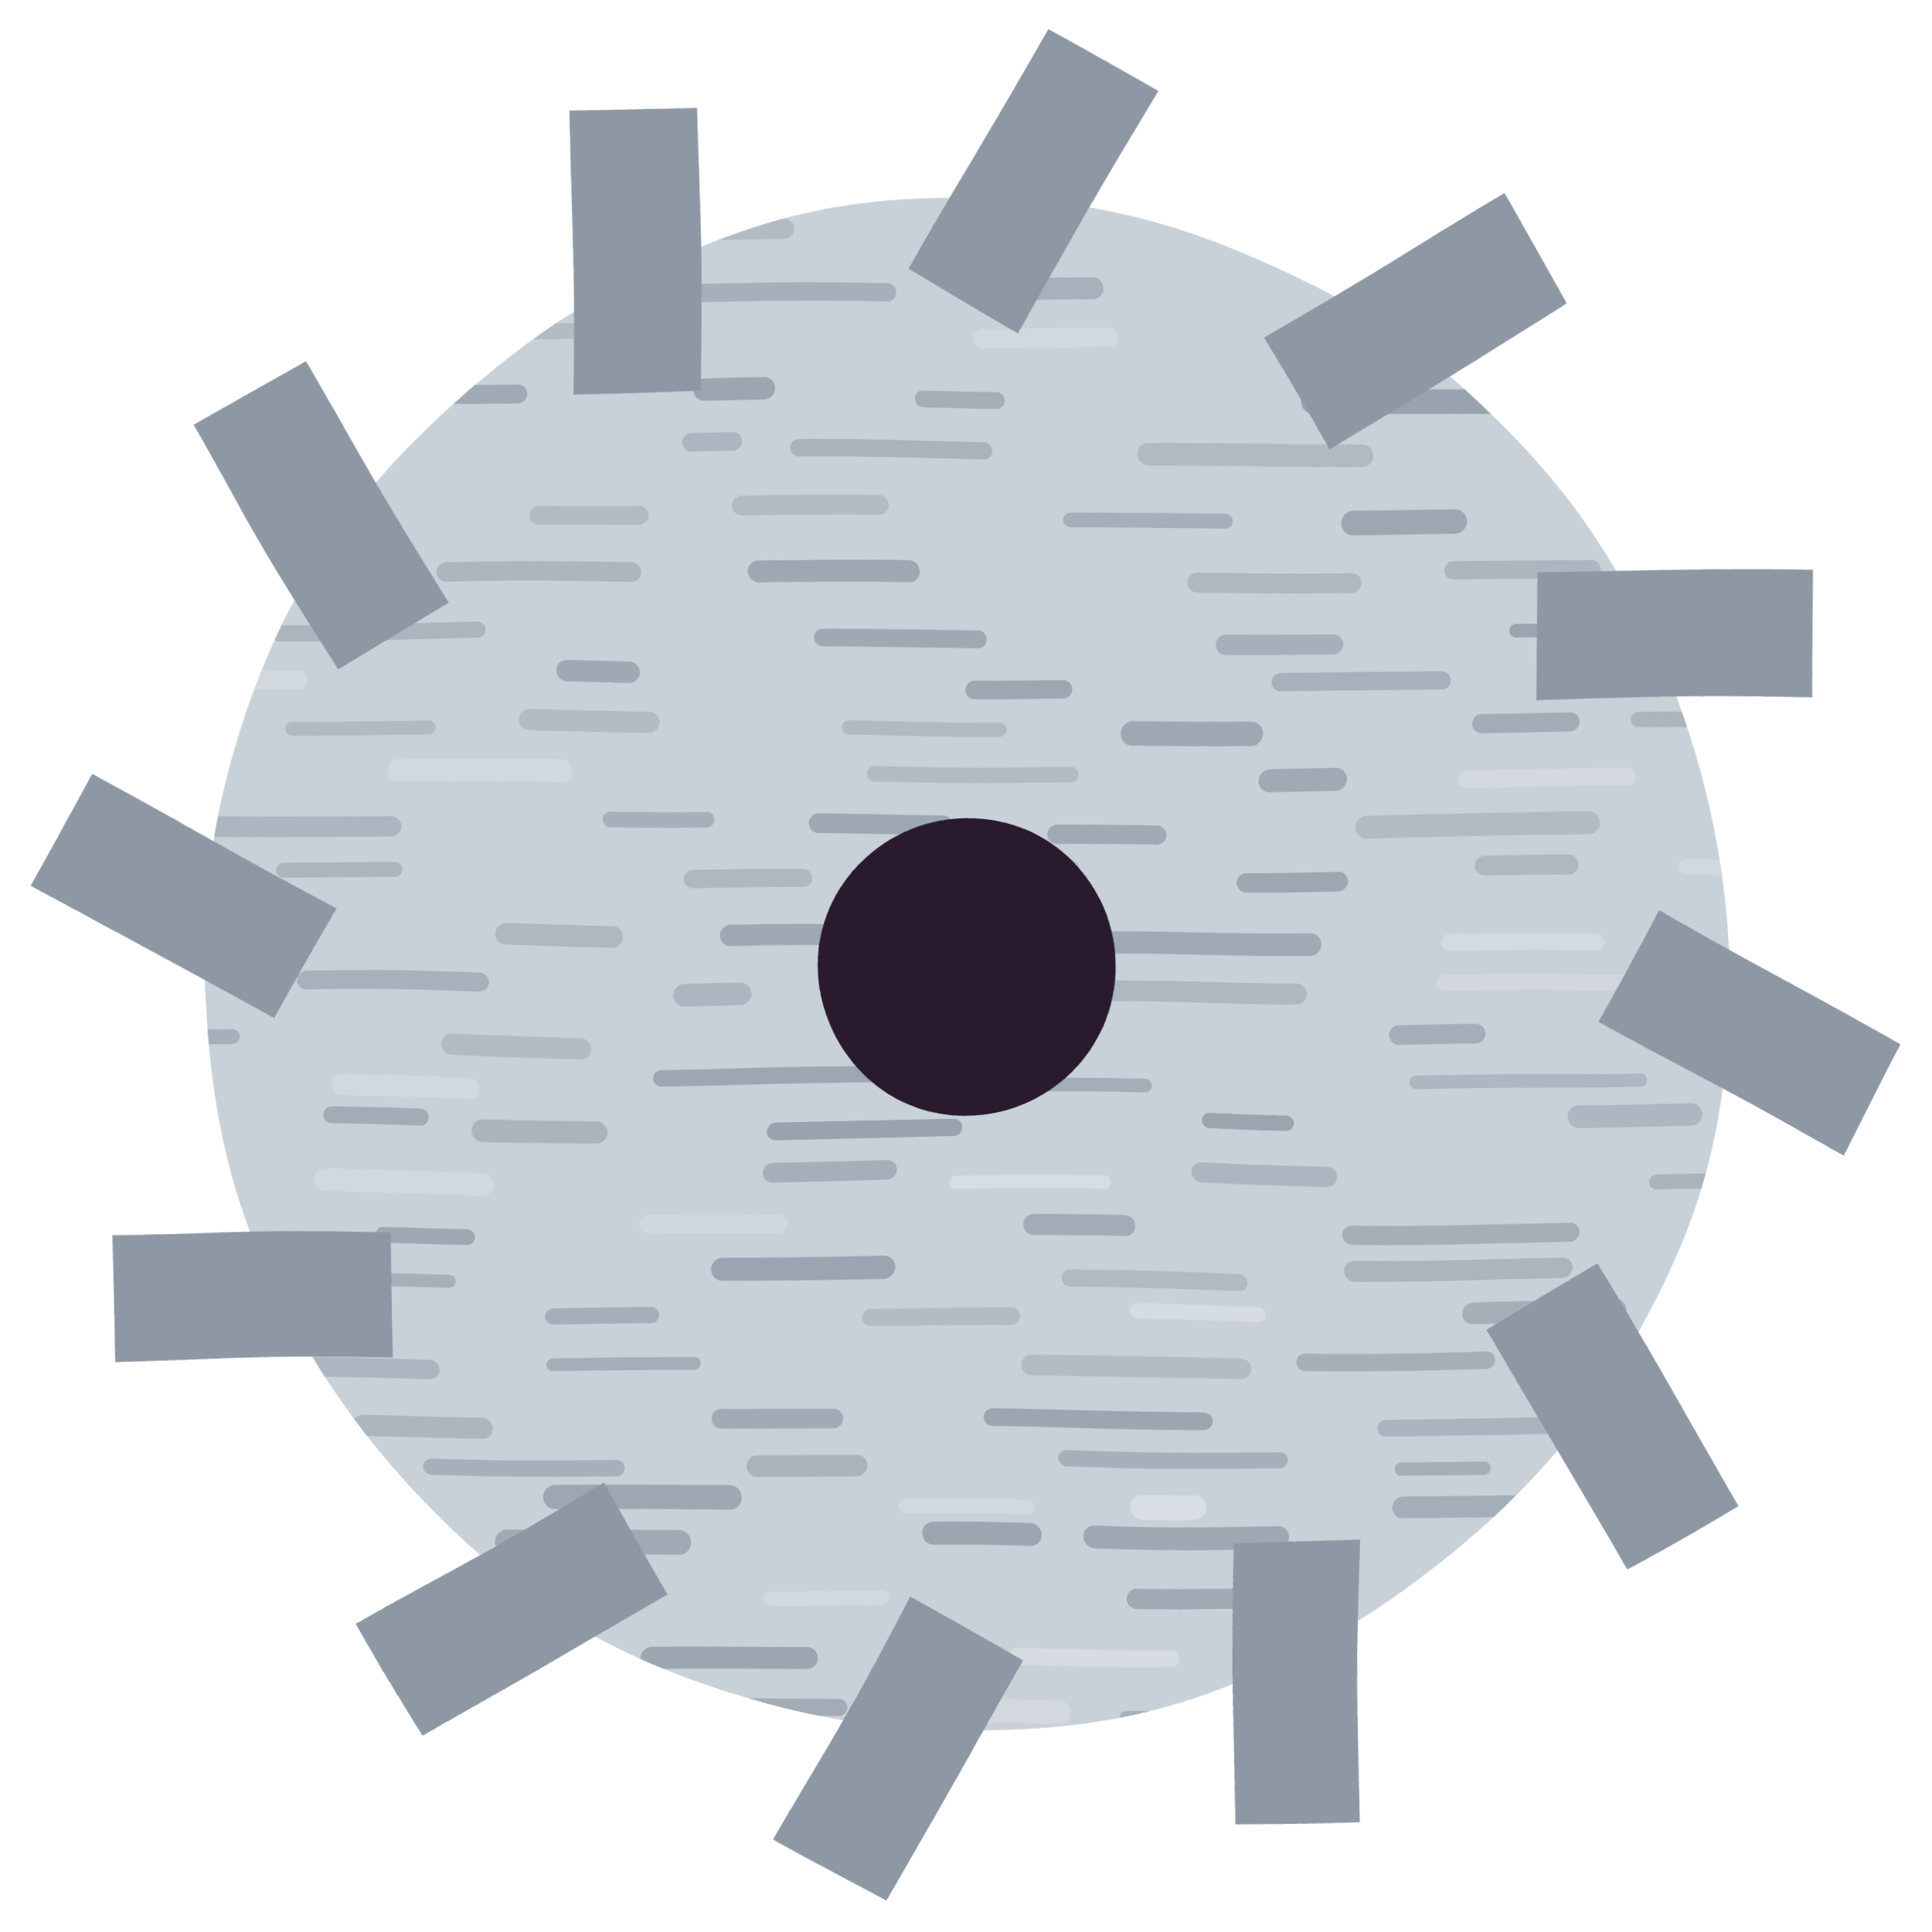
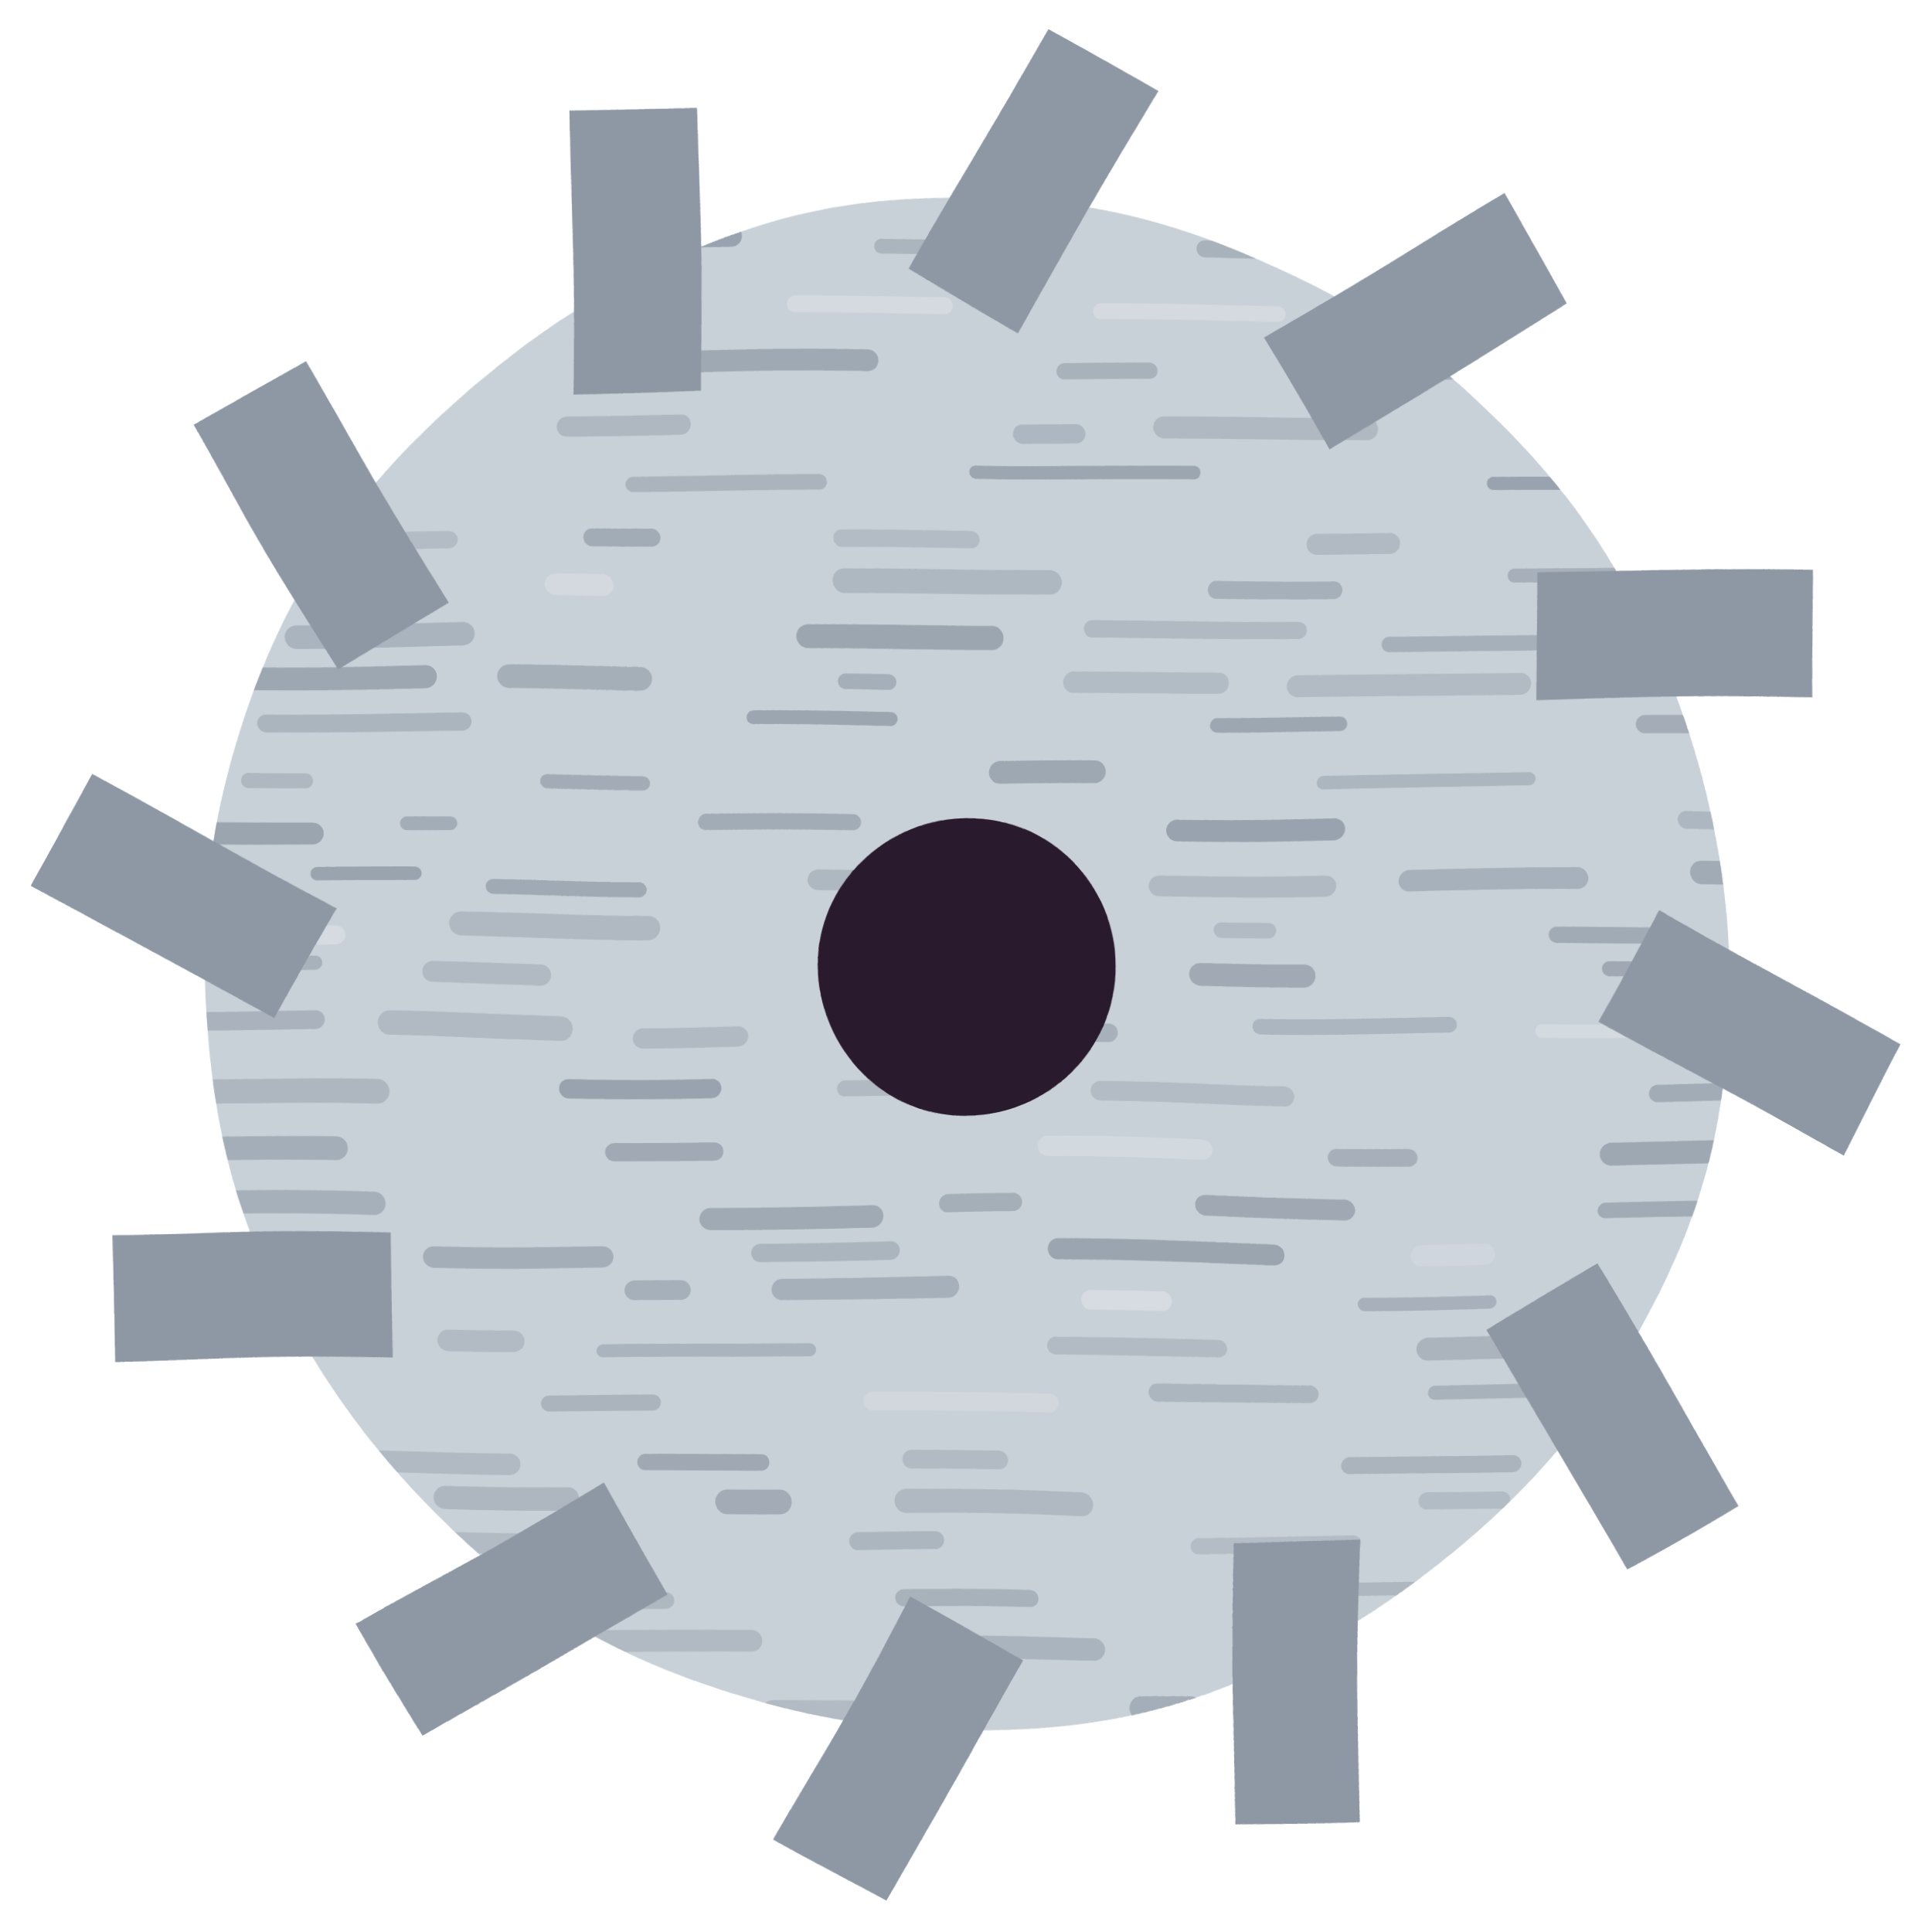
<svg xmlns="http://www.w3.org/2000/svg" width="76" height="76" viewBox="0 0 76 76">
  <defs>
    <filter id="rough" x="-10%" y="-10%" width="120%" height="120%">
      <feTurbulence type="fractalNoise" baseFrequency="0.05" numOctaves="2" seed="74" />
      <feDisplacementMap in="SourceGraphic" scale="0.8" xChannelSelector="R" yChannelSelector="G" />
    </filter>
  </defs>
  <g filter="url(#rough)">
-     <clipPath id="f1s32">
+     <clipPath id="f1s33">
      <path d="M8,38 A30,30 0 1 0 68,38 A30,30 0 1 0 8,38 Z" />
    </clipPath>
    <path d="M8,38 A30,30 0 1 0 68,38 A30,30 0 1 0 8,38 Z" fill="#c9d1d8" />
-     <g clip-path="url(#f1s32)" stroke-linecap="round">
-       <path d="M18.91,6.94 h5.29" stroke="#8d98a4" stroke-width="0.56" stroke-opacity="0.36" />
-       <path d="M26.61,6.81 h2.59" stroke="#dce1e6" stroke-width="0.87" stroke-opacity="0.48" />
-       <path d="M34.14,7.28 h3.21" stroke="#8d98a4" stroke-width="0.56" stroke-opacity="0.51" />
-       <path d="M42.40,7.29 h1.69" stroke="#8d98a4" stroke-width="0.91" stroke-opacity="0.72" />
-       <path d="M58.19,6.99 h3.71" stroke="#dce1e6" stroke-width="0.85" stroke-opacity="0.49" />
-       <path d="M75.70,7.23 h3.77" stroke="#8d98a4" stroke-width="0.56" stroke-opacity="0.75" />
-       <path d="M2.07,9.82 h2.27" stroke="#8d98a4" stroke-width="0.63" stroke-opacity="0.50" />
-       <path d="M16.17,9.56 h5.50" stroke="#8d98a4" stroke-width="0.54" stroke-opacity="0.71" />
-       <path d="M24.07,9.28 h6.73" stroke="#8d98a4" stroke-width="0.77" stroke-opacity="0.39" />
-       <path d="M37.36,9.44 h4.27" stroke="#8d98a4" stroke-width="0.93" stroke-opacity="0.59" />
-       <path d="M54.54,9.55 h3.28" stroke="#8d98a4" stroke-width="0.69" stroke-opacity="0.39" />
-       <path d="M71.90,9.45 h4.67" stroke="#8d98a4" stroke-width="0.70" stroke-opacity="0.49" />
-       <path d="M5.51,11.49 h1.99" stroke="#8d98a4" stroke-width="0.93" stroke-opacity="0.61" />
-       <path d="M10.17,11.23 h1.89" stroke="#dce1e6" stroke-width="0.61" stroke-opacity="0.45" />
-       <path d="M20.00,11.36 h3.00" stroke="#8d98a4" stroke-width="0.65" stroke-opacity="0.60" />
-       <path d="M26.81,11.70 h8.17" stroke="#8d98a4" stroke-width="0.71" stroke-opacity="0.57" />
-       <path d="M38.46,11.54 h4.63" stroke="#8d98a4" stroke-width="0.84" stroke-opacity="0.55" />
-       <path d="M53.09,11.28 h5.67" stroke="#8d98a4" stroke-width="0.78" stroke-opacity="0.55" />
-       <path d="M63.18,11.63 h1.86" stroke="#8d98a4" stroke-width="0.70" stroke-opacity="0.76" />
-       <path d="M78.59,11.57 h3.17" stroke="#8d98a4" stroke-width="0.66" stroke-opacity="0.51" />
-       <path d="M-1.20,13.05 h8.64" stroke="#dce1e6" stroke-width="0.63" stroke-opacity="0.59" />
-       <path d="M20.78,13.07 h5.76" stroke="#8d98a4" stroke-width="0.60" stroke-opacity="0.39" />
-       <path d="M38.80,13.41 h4.92" stroke="#dce1e6" stroke-width="0.76" stroke-opacity="0.39" />
-       <path d="M52.42,13.03 h1.90" stroke="#8d98a4" stroke-width="0.70" stroke-opacity="0.48" />
-       <path d="M61.33,13.30 h6.69" stroke="#8d98a4" stroke-width="0.82" stroke-opacity="0.67" />
-       <path d="M78.32,13.41 h4.55" stroke="#8d98a4" stroke-width="0.77" stroke-opacity="0.46" />
-       <path d="M6.93,15.98 h3.91" stroke="#dce1e6" stroke-width="0.58" stroke-opacity="0.69" />
-       <path d="M16.44,15.47 h3.87" stroke="#8d98a4" stroke-width="0.74" stroke-opacity="0.69" />
-       <path d="M27.64,15.44 h2.35" stroke="#8d98a4" stroke-width="0.87" stroke-opacity="0.74" />
-       <path d="M36.40,15.79 h2.94" stroke="#8d98a4" stroke-width="0.65" stroke-opacity="0.62" />
-       <path d="M51.61,15.81 h7.50" stroke="#8d98a4" stroke-width="0.95" stroke-opacity="0.79" />
-       <path d="M66.03,15.63 h6.19" stroke="#8d98a4" stroke-width="0.87" stroke-opacity="0.53" />
-       <path d="M11.05,17.85 h1.85" stroke="#dce1e6" stroke-width="0.82" stroke-opacity="0.74" />
-       <path d="M27.15,17.47 h1.60" stroke="#8d98a4" stroke-width="0.72" stroke-opacity="0.48" />
-       <path d="M31.33,17.75 h7.45" stroke="#8d98a4" stroke-width="0.67" stroke-opacity="0.52" />
-       <path d="M45.15,17.90 h8.43" stroke="#8d98a4" stroke-width="0.87" stroke-opacity="0.41" />
-       <path d="M63.56,17.64 h3.60" stroke="#8d98a4" stroke-width="0.72" stroke-opacity="0.47" />
-       <path d="M78.13,17.57 h2.40" stroke="#8d98a4" stroke-width="0.66" stroke-opacity="0.49" />
-       <path d="M5.13,20.38 h6.35" stroke="#8d98a4" stroke-width="0.61" stroke-opacity="0.60" />
-       <path d="M21.20,20.28 h3.91" stroke="#8d98a4" stroke-width="0.74" stroke-opacity="0.38" />
-       <path d="M29.06,19.95 h5.43" stroke="#8d98a4" stroke-width="0.76" stroke-opacity="0.38" />
-       <path d="M42.07,20.45 h6.06" stroke="#8d98a4" stroke-width="0.57" stroke-opacity="0.59" />
-       <path d="M53.22,20.49 h4.00" stroke="#8d98a4" stroke-width="0.95" stroke-opacity="0.72" />
-       <path d="M69.61,19.96 h3.15" stroke="#8d98a4" stroke-width="0.85" stroke-opacity="0.74" />
-       <path d="M17.57,22.50 h7.18" stroke="#8d98a4" stroke-width="0.78" stroke-opacity="0.47" />
-       <path d="M29.63,22.49 h5.97" stroke="#8d98a4" stroke-width="0.84" stroke-opacity="0.73" />
-       <path d="M47.02,22.82 h6.15" stroke="#8d98a4" stroke-width="0.77" stroke-opacity="0.43" />
-       <path d="M57.16,22.39 h5.52" stroke="#8d98a4" stroke-width="0.71" stroke-opacity="0.47" />
-       <path d="M71.35,22.70 h6.41" stroke="#dce1e6" stroke-width="0.51" stroke-opacity="0.47" />
-       <path d="M11.11,24.83 h7.65" stroke="#8d98a4" stroke-width="0.64" stroke-opacity="0.49" />
-       <path d="M32.07,25.05 h6.23" stroke="#8d98a4" stroke-width="0.68" stroke-opacity="0.71" />
-       <path d="M48.22,25.21 h4.24" stroke="#8d98a4" stroke-width="0.79" stroke-opacity="0.58" />
-       <path d="M59.66,24.76 h2.68" stroke="#8d98a4" stroke-width="0.53" stroke-opacity="0.78" />
-       <path d="M70.47,25.32 h4.98" stroke="#8d98a4" stroke-width="0.65" stroke-opacity="0.73" />
-       <path d="M5.78,26.67 h5.98" stroke="#dce1e6" stroke-width="0.77" stroke-opacity="0.47" />
-       <path d="M22.20,26.42 h2.37" stroke="#8d98a4" stroke-width="0.83" stroke-opacity="0.71" />
-       <path d="M38.15,26.98 h3.59" stroke="#8d98a4" stroke-width="0.71" stroke-opacity="0.72" />
-       <path d="M50.42,26.67 h6.31" stroke="#8d98a4" stroke-width="0.72" stroke-opacity="0.56" />
-       <path d="M66.15,26.86 h3.94" stroke="#8d98a4" stroke-width="0.76" stroke-opacity="0.54" />
-       <path d="M11.50,28.63 h5.35" stroke="#8d98a4" stroke-width="0.55" stroke-opacity="0.40" />
-       <path d="M20.74,28.35 h4.57" stroke="#8d98a4" stroke-width="0.82" stroke-opacity="0.36" />
-       <path d="M33.12,28.51 h6.09" stroke="#8d98a4" stroke-width="0.55" stroke-opacity="0.41" />
-       <path d="M44.59,28.67 h4.68" stroke="#8d98a4" stroke-width="0.95" stroke-opacity="0.73" />
-       <path d="M58.33,28.39 h3.54" stroke="#8d98a4" stroke-width="0.76" stroke-opacity="0.66" />
-       <path d="M64.58,28.35 h1.95" stroke="#8d98a4" stroke-width="0.60" stroke-opacity="0.49" />
-       <path d="M75.79,28.45 h8.52" stroke="#8d98a4" stroke-width="0.79" stroke-opacity="0.51" />
-       <path d="M-1.96,30.40 h3.38" stroke="#8d98a4" stroke-width="0.86" stroke-opacity="0.60" />
-       <path d="M15.67,30.30 h6.26" stroke="#dce1e6" stroke-width="0.89" stroke-opacity="0.50" />
-       <path d="M34.18,30.30 h7.97" stroke="#8d98a4" stroke-width="0.61" stroke-opacity="0.39" />
-       <path d="M50.03,30.51 h2.54" stroke="#8d98a4" stroke-width="0.90" stroke-opacity="0.69" />
-       <path d="M57.76,30.61 h6.35" stroke="#dce1e6" stroke-width="0.71" stroke-opacity="0.54" />
-       <path d="M73.18,30.82 h7.46" stroke="#8d98a4" stroke-width="0.81" stroke-opacity="0.52" />
-       <path d="M7.64,32.53 h7.70" stroke="#8d98a4" stroke-width="0.82" stroke-opacity="0.48" />
-       <path d="M23.83,32.15 h3.80" stroke="#8d98a4" stroke-width="0.61" stroke-opacity="0.58" />
-       <path d="M32.02,32.29 h4.95" stroke="#8d98a4" stroke-width="0.78" stroke-opacity="0.73" />
-       <path d="M41.59,32.67 h4.03" stroke="#8d98a4" stroke-width="0.77" stroke-opacity="0.68" />
-       <path d="M53.83,32.43 h8.71" stroke="#8d98a4" stroke-width="0.91" stroke-opacity="0.39" />
-       <path d="M71.32,32.46 h4.96" stroke="#8d98a4" stroke-width="0.66" stroke-opacity="0.39" />
-       <path d="M4.67,34.51 h3.96" stroke="#8d98a4" stroke-width="0.82" stroke-opacity="0.51" />
-       <path d="M11.15,34.26 h4.33" stroke="#8d98a4" stroke-width="0.60" stroke-opacity="0.49" />
-       <path d="M27.14,34.47 h4.30" stroke="#8d98a4" stroke-width="0.72" stroke-opacity="0.44" />
-       <path d="M35.24,34.08 h6.88" stroke="#8d98a4" stroke-width="0.79" stroke-opacity="0.40" />
-       <path d="M49.19,34.56 h3.58" stroke="#8d98a4" stroke-width="0.78" stroke-opacity="0.72" />
-       <path d="M58.45,34.07 h3.26" stroke="#8d98a4" stroke-width="0.79" stroke-opacity="0.44" />
-       <path d="M66.35,34.12 h4.83" stroke="#dce1e6" stroke-width="0.62" stroke-opacity="0.50" />
-       <path d="M4.58,37.29 h3.16" stroke="#8d98a4" stroke-width="0.94" stroke-opacity="0.61" />
-       <path d="M19.81,36.75 h4.19" stroke="#8d98a4" stroke-width="0.85" stroke-opacity="0.43" />
-       <path d="M28.64,36.72 h7.47" stroke="#8d98a4" stroke-width="0.84" stroke-opacity="0.70" />
-       <path d="M43.09,37.04 h8.64" stroke="#8d98a4" stroke-width="0.90" stroke-opacity="0.69" />
-       <path d="M57.14,37.07 h5.58" stroke="#dce1e6" stroke-width="0.66" stroke-opacity="0.59" />
-       <path d="M72.60,37.23 h6.11" stroke="#8d98a4" stroke-width="0.73" stroke-opacity="0.42" />
-       <path d="M0.13,38.89 h3.47" stroke="#dce1e6" stroke-width="0.56" stroke-opacity="0.64" />
-       <path d="M12.06,38.69 h6.75" stroke="#8d98a4" stroke-width="0.75" stroke-opacity="0.56" />
-       <path d="M26.87,39.03 h2.11" stroke="#8d98a4" stroke-width="0.89" stroke-opacity="0.48" />
-       <path d="M36.37,38.89 h1.83" stroke="#8d98a4" stroke-width="0.75" stroke-opacity="0.44" />
-       <path d="M42.48,38.99 h8.71" stroke="#8d98a4" stroke-width="0.83" stroke-opacity="0.43" />
-       <path d="M56.97,38.64 h7.78" stroke="#dce1e6" stroke-width="0.63" stroke-opacity="0.42" />
-       <path d="M72.99,38.79 h6.85" stroke="#8d98a4" stroke-width="0.62" stroke-opacity="0.73" />
-       <path d="M2.34,40.89 h6.76" stroke="#8d98a4" stroke-width="0.59" stroke-opacity="0.57" />
-       <path d="M17.80,41.14 h5.07" stroke="#8d98a4" stroke-width="0.82" stroke-opacity="0.38" />
-       <path d="M33.82,41.03 h8.43" stroke="#dce1e6" stroke-width="0.78" stroke-opacity="0.52" />
-       <path d="M55.19,40.64 h2.92" stroke="#8d98a4" stroke-width="0.76" stroke-opacity="0.62" />
-       <path d="M66.38,41.13 h5.83" stroke="#8d98a4" stroke-width="0.82" stroke-opacity="0.48" />
-       <path d="M1.99,42.26 h3.49" stroke="#8d98a4" stroke-width="0.87" stroke-opacity="0.50" />
-       <path d="M13.53,42.82 h4.97" stroke="#dce1e6" stroke-width="0.83" stroke-opacity="0.41" />
-       <path d="M25.99,42.27 h8.66" stroke="#8d98a4" stroke-width="0.65" stroke-opacity="0.72" />
-       <path d="M39.26,42.77 h5.88" stroke="#8d98a4" stroke-width="0.55" stroke-opacity="0.61" />
-       <path d="M55.80,42.48 h8.55" stroke="#8d98a4" stroke-width="0.52" stroke-opacity="0.45" />
-       <path d="M72.62,42.29 h6.34" stroke="#8d98a4" stroke-width="0.75" stroke-opacity="0.62" />
-       <path d="M-1.92,43.93 h1.70" stroke="#8d98a4" stroke-width="0.53" stroke-opacity="0.72" />
-       <path d="M13.12,43.99 h3.50" stroke="#8d98a4" stroke-width="0.65" stroke-opacity="0.65" />
-       <path d="M19.06,44.42 h4.39" stroke="#8d98a4" stroke-width="0.88" stroke-opacity="0.51" />
-       <path d="M30.41,44.46 h7.02" stroke="#8d98a4" stroke-width="0.70" stroke-opacity="0.79" />
-       <path d="M47.68,44.07 h3.01" stroke="#8d98a4" stroke-width="0.61" stroke-opacity="0.77" />
-       <path d="M61.97,43.88 h4.34" stroke="#8d98a4" stroke-width="0.89" stroke-opacity="0.45" />
-       <path d="M76.08,43.86 h8.78" stroke="#8d98a4" stroke-width="0.74" stroke-opacity="0.76" />
-       <path d="M-0.47,46.36 h4.93" stroke="#8d98a4" stroke-width="0.96" stroke-opacity="0.39" />
-       <path d="M12.88,46.51 h6.16" stroke="#dce1e6" stroke-width="0.89" stroke-opacity="0.47" />
-       <path d="M30.32,46.09 h4.48" stroke="#8d98a4" stroke-width="0.78" stroke-opacity="0.59" />
-       <path d="M37.55,46.67 h5.93" stroke="#dce1e6" stroke-width="0.54" stroke-opacity="0.73" />
-       <path d="M47.34,46.16 h4.90" stroke="#8d98a4" stroke-width="0.80" stroke-opacity="0.48" />
-       <path d="M64.93,46.53 h6.11" stroke="#8d98a4" stroke-width="0.60" stroke-opacity="0.51" />
-       <path d="M15.19,48.60 h3.24" stroke="#8d98a4" stroke-width="0.62" stroke-opacity="0.73" />
-       <path d="M25.44,48.13 h5.12" stroke="#dce1e6" stroke-width="0.76" stroke-opacity="0.40" />
-       <path d="M40.65,48.37 h3.64" stroke="#8d98a4" stroke-width="0.82" stroke-opacity="0.65" />
-       <path d="M53.17,48.45 h8.39" stroke="#8d98a4" stroke-width="0.76" stroke-opacity="0.60" />
-       <path d="M67.42,48.48 h3.21" stroke="#8d98a4" stroke-width="0.75" stroke-opacity="0.43" />
-       <path d="M12.32,50.37 h5.43" stroke="#8d98a4" stroke-width="0.52" stroke-opacity="0.57" />
-       <path d="M28.35,49.94 h6.39" stroke="#8d98a4" stroke-width="0.92" stroke-opacity="0.76" />
-       <path d="M42.12,50.44 h6.60" stroke="#8d98a4" stroke-width="0.66" stroke-opacity="0.41" />
-       <path d="M53.23,49.87 h8.05" stroke="#8d98a4" stroke-width="0.82" stroke-opacity="0.49" />
-       <path d="M70.60,50.02 h4.20" stroke="#8d98a4" stroke-width="0.65" stroke-opacity="0.44" />
-       <path d="M9.35,51.68 h2.45" stroke="#8d98a4" stroke-width="0.70" stroke-opacity="0.51" />
-       <path d="M21.75,51.77 h3.76" stroke="#8d98a4" stroke-width="0.65" stroke-opacity="0.59" />
-       <path d="M34.25,51.91 h5.59" stroke="#8d98a4" stroke-width="0.67" stroke-opacity="0.36" />
-       <path d="M44.74,51.65 h4.69" stroke="#dce1e6" stroke-width="0.58" stroke-opacity="0.69" />
-       <path d="M57.82,51.60 h5.55" stroke="#8d98a4" stroke-width="0.86" stroke-opacity="0.60" />
-       <path d="M73.65,51.77 h2.78" stroke="#8d98a4" stroke-width="0.54" stroke-opacity="0.74" />
-       <path d="M12.46,53.94 h4.49" stroke="#8d98a4" stroke-width="0.78" stroke-opacity="0.48" />
-       <path d="M21.72,53.71 h5.53" stroke="#8d98a4" stroke-width="0.51" stroke-opacity="0.62" />
-       <path d="M40.65,53.76 h8.05" stroke="#8d98a4" stroke-width="0.79" stroke-opacity="0.37" />
-       <path d="M51.21,53.47 h7.14" stroke="#8d98a4" stroke-width="0.69" stroke-opacity="0.60" />
-       <path d="M71.99,53.72 h7.82" stroke="#8d98a4" stroke-width="0.77" stroke-opacity="0.47" />
-       <path d="M14.35,56.24 h4.60" stroke="#8d98a4" stroke-width="0.83" stroke-opacity="0.47" />
-       <path d="M28.36,55.88 h4.50" stroke="#8d98a4" stroke-width="0.76" stroke-opacity="0.67" />
-       <path d="M39.14,55.79 h8.11" stroke="#8d98a4" stroke-width="0.68" stroke-opacity="0.74" />
-       <path d="M54.40,56.08 h6.67" stroke="#8d98a4" stroke-width="0.66" stroke-opacity="0.50" />
-       <path d="M68.52,55.93 h3.31" stroke="#8d98a4" stroke-width="0.78" stroke-opacity="0.62" />
-       <path d="M6.75,57.60 h5.22" stroke="#8d98a4" stroke-width="0.87" stroke-opacity="0.49" />
-       <path d="M17.00,57.80 h7.23" stroke="#8d98a4" stroke-width="0.63" stroke-opacity="0.58" />
-       <path d="M29.80,57.70 h4.01" stroke="#8d98a4" stroke-width="0.82" stroke-opacity="0.52" />
-       <path d="M41.97,57.31 h8.26" stroke="#8d98a4" stroke-width="0.63" stroke-opacity="0.57" />
-       <path d="M55.06,57.71 h3.27" stroke="#8d98a4" stroke-width="0.53" stroke-opacity="0.60" />
-       <path d="M72.51,57.75 h5.14" stroke="#8d98a4" stroke-width="0.78" stroke-opacity="0.59" />
-       <path d="M5.89,59.15 h7.96" stroke="#8d98a4" stroke-width="0.62" stroke-opacity="0.52" />
-       <path d="M21.80,58.90 h6.93" stroke="#8d98a4" stroke-width="0.93" stroke-opacity="0.72" />
-       <path d="M35.71,59.28 h4.69" stroke="#dce1e6" stroke-width="0.57" stroke-opacity="0.49" />
-       <path d="M44.87,59.12 h2.05" stroke="#dce1e6" stroke-width="0.96" stroke-opacity="0.78" />
-       <path d="M55.18,59.23 h7.24" stroke="#8d98a4" stroke-width="0.86" stroke-opacity="0.61" />
-       <path d="M72.42,58.83 h2.36" stroke="#8d98a4" stroke-width="0.87" stroke-opacity="0.54" />
-       <path d="M6.66,60.50 h5.04" stroke="#8d98a4" stroke-width="0.56" stroke-opacity="0.39" />
-       <path d="M19.97,60.64 h6.74" stroke="#8d98a4" stroke-width="0.95" stroke-opacity="0.69" />
-       <path d="M36.79,60.34 h3.71" stroke="#8d98a4" stroke-width="0.89" stroke-opacity="0.74" />
-       <path d="M43.00,60.33 h7.23" stroke="#8d98a4" stroke-width="0.89" stroke-opacity="0.73" />
-       <path d="M60.26,60.62 h8.07" stroke="#8d98a4" stroke-width="0.95" stroke-opacity="0.75" />
-       <path d="M70.91,60.56 h5.35" stroke="#8d98a4" stroke-width="0.82" stroke-opacity="0.45" />
-       <path d="M2.70,62.85 h6.50" stroke="#8d98a4" stroke-width="0.64" stroke-opacity="0.56" />
-       <path d="M13.15,62.98 h6.20" stroke="#8d98a4" stroke-width="0.53" stroke-opacity="0.67" />
-       <path d="M30.27,62.80 h4.43" stroke="#dce1e6" stroke-width="0.57" stroke-opacity="0.46" />
-       <path d="M44.66,62.71 h4.36" stroke="#8d98a4" stroke-width="0.80" stroke-opacity="0.68" />
-       <path d="M58.80,62.44 h8.28" stroke="#dce1e6" stroke-width="0.75" stroke-opacity="0.69" />
-       <path d="M77.77,62.90 h1.72" stroke="#8d98a4" stroke-width="0.74" stroke-opacity="0.57" />
-       <path d="M-0.68,65.17 h7.18" stroke="#8d98a4" stroke-width="0.61" stroke-opacity="0.40" />
-       <path d="M10.37,65.36 h3.42" stroke="#8d98a4" stroke-width="0.56" stroke-opacity="0.79" />
-       <path d="M25.71,65.13 h5.96" stroke="#8d98a4" stroke-width="0.87" stroke-opacity="0.74" />
-       <path d="M39.96,65.07 h6.08" stroke="#dce1e6" stroke-width="0.67" stroke-opacity="0.72" />
-       <path d="M54.47,65.24 h1.99" stroke="#8d98a4" stroke-width="0.90" stroke-opacity="0.57" />
-       <path d="M61.67,65.67 h3.54" stroke="#8d98a4" stroke-width="0.63" stroke-opacity="0.55" />
-       <path d="M73.19,65.25 h5.87" stroke="#8d98a4" stroke-width="0.62" stroke-opacity="0.62" />
-       <path d="M15.74,66.92 h8.69" stroke="#8d98a4" stroke-width="0.88" stroke-opacity="0.39" />
-       <path d="M28.34,67.09 h4.59" stroke="#8d98a4" stroke-width="0.68" stroke-opacity="0.66" />
-       <path d="M35.59,67.22 h5.97" stroke="#dce1e6" stroke-width="0.94" stroke-opacity="0.44" />
-       <path d="M44.27,67.46 h8.51" stroke="#8d98a4" stroke-width="0.66" stroke-opacity="0.58" />
-       <path d="M65.31,67.47 h6.31" stroke="#8d98a4" stroke-width="0.79" stroke-opacity="0.77" />
-       <path d="M14.38,69.60 h6.26" stroke="#8d98a4" stroke-width="0.60" stroke-opacity="0.51" />
-       <path d="M33.65,69.15 h2.73" stroke="#8d98a4" stroke-width="0.69" stroke-opacity="0.64" />
-       <path d="M48.02,69.43 h6.96" stroke="#8d98a4" stroke-width="0.56" stroke-opacity="0.51" />
-       <path d="M68.69,69.56 h8.24" stroke="#8d98a4" stroke-width="0.89" stroke-opacity="0.59" />
+     <g clip-path="url(#f1s33)" stroke-linecap="round">
+       <path d="M12.20,6.82 h6.36" stroke="#8d98a4" stroke-width="0.66" stroke-opacity="0.39" />
+       <path d="M29.01,6.96 h5.64" stroke="#8d98a4" stroke-width="0.92" stroke-opacity="0.35" />
+       <path d="M46.46,6.79 h5.30" stroke="#8d98a4" stroke-width="0.82" stroke-opacity="0.41" />
+       <path d="M59.14,7.24 h3.07" stroke="#8d98a4" stroke-width="0.88" stroke-opacity="0.75" />
+       <path d="M66.65,6.97 h4.41" stroke="#8d98a4" stroke-width="0.63" stroke-opacity="0.69" />
+       <path d="M7.93,9.87 h5.65" stroke="#8d98a4" stroke-width="0.56" stroke-opacity="0.52" />
+       <path d="M20.72,9.52 h7.94" stroke="#8d98a4" stroke-width="0.83" stroke-opacity="0.79" />
+       <path d="M34.72,9.92 h5.31" stroke="#8d98a4" stroke-width="0.57" stroke-opacity="0.49" />
+       <path d="M47.52,9.96 h4.39" stroke="#8d98a4" stroke-width="0.66" stroke-opacity="0.54" />
+       <path d="M60.42,9.75 h2.95" stroke="#8d98a4" stroke-width="0.80" stroke-opacity="0.40" />
+       <path d="M70.56,9.46 h4.28" stroke="#8d98a4" stroke-width="0.66" stroke-opacity="0.36" />
+       <path d="M10.63,11.85 h7.51" stroke="#8d98a4" stroke-width="0.70" stroke-opacity="0.66" />
+       <path d="M31.22,12.18 h6.05" stroke="#dce1e6" stroke-width="0.65" stroke-opacity="0.59" />
+       <path d="M43.41,12.42 h6.88" stroke="#dce1e6" stroke-width="0.61" stroke-opacity="0.57" />
+       <path d="M53.94,12.19 h3.29" stroke="#8d98a4" stroke-width="0.81" stroke-opacity="0.66" />
+       <path d="M62.28,12.04 h7.52" stroke="#8d98a4" stroke-width="0.85" stroke-opacity="0.74" />
+       <path d="M80.23,12.17 h3.67" stroke="#8d98a4" stroke-width="0.78" stroke-opacity="0.64" />
+       <path d="M10.73,14.46 h5.20" stroke="#8d98a4" stroke-width="0.53" stroke-opacity="0.41" />
+       <path d="M26.81,14.34 h7.39" stroke="#8d98a4" stroke-width="0.84" stroke-opacity="0.71" />
+       <path d="M42.00,14.69 h3.27" stroke="#8d98a4" stroke-width="0.62" stroke-opacity="0.54" />
+       <path d="M52.51,14.69 h8.41" stroke="#8d98a4" stroke-width="0.52" stroke-opacity="0.61" />
+       <path d="M72.99,14.80 h8.03" stroke="#8d98a4" stroke-width="0.77" stroke-opacity="0.73" />
+       <path d="M11.57,16.95 h3.37" stroke="#8d98a4" stroke-width="0.71" stroke-opacity="0.79" />
+       <path d="M22.26,16.77 h4.46" stroke="#8d98a4" stroke-width="0.79" stroke-opacity="0.44" />
+       <path d="M40.33,17.09 h2.05" stroke="#8d98a4" stroke-width="0.75" stroke-opacity="0.45" />
+       <path d="M45.78,16.87 h7.99" stroke="#8d98a4" stroke-width="0.85" stroke-opacity="0.42" />
+       <path d="M64.87,16.96 h3.95" stroke="#8d98a4" stroke-width="0.89" stroke-opacity="0.41" />
+       <path d="M78.01,17.07 h8.00" stroke="#8d98a4" stroke-width="0.56" stroke-opacity="0.41" />
+       <path d="M6.21,18.97 h5.15" stroke="#8d98a4" stroke-width="0.86" stroke-opacity="0.55" />
+       <path d="M24.90,19.07 h7.22" stroke="#8d98a4" stroke-width="0.60" stroke-opacity="0.51" />
+       <path d="M38.43,18.60 h8.46" stroke="#8d98a4" stroke-width="0.52" stroke-opacity="0.74" />
+       <path d="M58.76,19.01 h5.01" stroke="#8d98a4" stroke-width="0.52" stroke-opacity="0.79" />
+       <path d="M72.63,18.61 h1.86" stroke="#8d98a4" stroke-width="0.89" stroke-opacity="0.59" />
+       <path d="M11.71,21.21 h5.95" stroke="#8d98a4" stroke-width="0.69" stroke-opacity="0.37" />
+       <path d="M23.29,21.15 h2.27" stroke="#8d98a4" stroke-width="0.71" stroke-opacity="0.65" />
+       <path d="M32.94,21.24 h5.20" stroke="#8d98a4" stroke-width="0.67" stroke-opacity="0.37" />
+       <path d="M51.77,21.30 h2.89" stroke="#8d98a4" stroke-width="0.81" stroke-opacity="0.40" />
+       <path d="M66.50,21.48 h1.85" stroke="#8d98a4" stroke-width="0.89" stroke-opacity="0.68" />
+       <path d="M76.81,20.95 h7.11" stroke="#8d98a4" stroke-width="0.76" stroke-opacity="0.58" />
+       <path d="M7.21,22.87 h4.47" stroke="#8d98a4" stroke-width="0.76" stroke-opacity="0.48" />
+       <path d="M21.83,23.03 h1.80" stroke="#dce1e6" stroke-width="0.87" stroke-opacity="0.54" />
+       <path d="M32.99,22.87 h8.20" stroke="#8d98a4" stroke-width="0.94" stroke-opacity="0.43" />
+       <path d="M47.80,23.09 h4.66" stroke="#8d98a4" stroke-width="0.69" stroke-opacity="0.58" />
+       <path d="M59.56,22.62 h6.71" stroke="#8d98a4" stroke-width="0.54" stroke-opacity="0.57" />
+       <path d="M75.15,22.60 h6.32" stroke="#8d98a4" stroke-width="0.52" stroke-opacity="0.51" />
+       <path d="M11.77,24.98 h6.42" stroke="#8d98a4" stroke-width="0.93" stroke-opacity="0.50" />
+       <path d="M31.50,25.00 h7.36" stroke="#8d98a4" stroke-width="0.92" stroke-opacity="0.75" />
+       <path d="M42.86,24.65 h8.23" stroke="#8d98a4" stroke-width="0.67" stroke-opacity="0.41" />
+       <path d="M54.66,25.24 h7.02" stroke="#8d98a4" stroke-width="0.60" stroke-opacity="0.58" />
+       <path d="M75.12,24.65 h7.09" stroke="#8d98a4" stroke-width="0.59" stroke-opacity="0.64" />
+       <path d="M8.94,26.64 h7.79" stroke="#8d98a4" stroke-width="0.91" stroke-opacity="0.72" />
+       <path d="M19.98,26.67 h5.01" stroke="#8d98a4" stroke-width="0.92" stroke-opacity="0.60" />
+       <path d="M32.97,26.73 h1.72" stroke="#8d98a4" stroke-width="0.60" stroke-opacity="0.59" />
+       <path d="M42.14,26.70 h5.83" stroke="#8d98a4" stroke-width="0.82" stroke-opacity="0.36" />
+       <path d="M51.09,26.84 h8.78" stroke="#8d98a4" stroke-width="0.86" stroke-opacity="0.38" />
+       <path d="M63.49,26.84 h7.21" stroke="#8d98a4" stroke-width="0.71" stroke-opacity="0.51" />
+       <path d="M10.49,28.42 h7.67" stroke="#8d98a4" stroke-width="0.71" stroke-opacity="0.49" />
+       <path d="M29.39,28.15 h5.40" stroke="#8d98a4" stroke-width="0.54" stroke-opacity="0.74" />
+       <path d="M47.95,28.34 h4.78" stroke="#8d98a4" stroke-width="0.57" stroke-opacity="0.72" />
+       <path d="M64.84,28.53 h4.85" stroke="#8d98a4" stroke-width="0.72" stroke-opacity="0.64" />
+       <path d="M73.14,28.13 h6.54" stroke="#8d98a4" stroke-width="0.81" stroke-opacity="0.46" />
+       <path d="M9.78,30.70 h2.21" stroke="#8d98a4" stroke-width="0.60" stroke-opacity="0.44" />
+       <path d="M21.39,30.72 h3.70" stroke="#8d98a4" stroke-width="0.55" stroke-opacity="0.66" />
+       <path d="M39.26,30.18 h3.83" stroke="#8d98a4" stroke-width="0.90" stroke-opacity="0.73" />
+       <path d="M52.11,30.63 h8.11" stroke="#8d98a4" stroke-width="0.53" stroke-opacity="0.47" />
+       <path d="M71.65,30.11 h8.68" stroke="#8d98a4" stroke-width="0.68" stroke-opacity="0.78" />
+       <path d="M6.18,32.80 h6.09" stroke="#8d98a4" stroke-width="0.88" stroke-opacity="0.78" />
+       <path d="M15.97,32.41 h1.67" stroke="#8d98a4" stroke-width="0.55" stroke-opacity="0.63" />
+       <path d="M27.61,32.23 h5.75" stroke="#8d98a4" stroke-width="0.64" stroke-opacity="0.65" />
+       <path d="M46.43,32.48 h6.12" stroke="#8d98a4" stroke-width="0.87" stroke-opacity="0.79" />
+       <path d="M66.42,32.29 h7.81" stroke="#8d98a4" stroke-width="0.69" stroke-opacity="0.45" />
+       <path d="M12.47,34.41 h3.78" stroke="#8d98a4" stroke-width="0.54" stroke-opacity="0.80" />
+       <path d="M19.29,34.89 h5.73" stroke="#8d98a4" stroke-width="0.59" stroke-opacity="0.69" />
+       <path d="M32.03,34.54 h5.13" stroke="#8d98a4" stroke-width="0.82" stroke-opacity="0.43" />
+       <path d="M45.74,34.73 h6.55" stroke="#8d98a4" stroke-width="0.84" stroke-opacity="0.40" />
+       <path d="M55.54,34.60 h6.51" stroke="#8d98a4" stroke-width="0.85" stroke-opacity="0.56" />
+       <path d="M66.97,34.33 h3.34" stroke="#8d98a4" stroke-width="0.92" stroke-opacity="0.67" />
+       <path d="M10.85,36.89 h2.34" stroke="#dce1e6" stroke-width="0.77" stroke-opacity="0.65" />
+       <path d="M18.07,36.39 h7.33" stroke="#8d98a4" stroke-width="0.96" stroke-opacity="0.42" />
+       <path d="M34.17,36.29 h7.14" stroke="#8d98a4" stroke-width="0.92" stroke-opacity="0.75" />
+       <path d="M48.23,36.48 h1.84" stroke="#8d98a4" stroke-width="0.63" stroke-opacity="0.38" />
+       <path d="M61.22,36.81 h4.39" stroke="#8d98a4" stroke-width="0.63" stroke-opacity="0.67" />
+       <path d="M68.29,36.70 h7.35" stroke="#dce1e6" stroke-width="0.56" stroke-opacity="0.63" />
+       <path d="M-4.13,37.90 h4.58" stroke="#8d98a4" stroke-width="0.55" stroke-opacity="0.63" />
+       <path d="M8.56,38.00 h3.83" stroke="#8d98a4" stroke-width="0.57" stroke-opacity="0.54" />
+       <path d="M17.00,38.33 h4.21" stroke="#8d98a4" stroke-width="0.83" stroke-opacity="0.40" />
+       <path d="M34.28,37.97 h2.47" stroke="#8d98a4" stroke-width="0.71" stroke-opacity="0.58" />
+       <path d="M47.40,38.28 h4.10" stroke="#8d98a4" stroke-width="0.91" stroke-opacity="0.68" />
+       <path d="M63.23,38.11 h5.06" stroke="#8d98a4" stroke-width="0.58" stroke-opacity="0.70" />
+       <path d="M80.97,38.39 h8.77" stroke="#8d98a4" stroke-width="0.71" stroke-opacity="0.63" />
+       <path d="M8.00,40.27 h4.42" stroke="#8d98a4" stroke-width="0.74" stroke-opacity="0.53" />
+       <path d="M15.36,40.38 h6.71" stroke="#8d98a4" stroke-width="0.95" stroke-opacity="0.41" />
+       <path d="M25.28,40.70 h3.62" stroke="#8d98a4" stroke-width="0.79" stroke-opacity="0.41" />
+       <path d="M39.76,40.67 h3.95" stroke="#8d98a4" stroke-width="0.74" stroke-opacity="0.56" />
+       <path d="M49.73,40.28 h7.38" stroke="#8d98a4" stroke-width="0.61" stroke-opacity="0.48" />
+       <path d="M60.63,40.55 h5.23" stroke="#dce1e6" stroke-width="0.53" stroke-opacity="0.56" />
+       <path d="M74.18,40.79 h3.35" stroke="#8d98a4" stroke-width="0.92" stroke-opacity="0.39" />
+       <path d="M7.45,43.05 h7.47" stroke="#8d98a4" stroke-width="0.95" stroke-opacity="0.46" />
+       <path d="M22.41,42.71 h5.49" stroke="#8d98a4" stroke-width="0.76" stroke-opacity="0.79" />
+       <path d="M33.07,42.82 h5.76" stroke="#8d98a4" stroke-width="0.63" stroke-opacity="0.41" />
+       <path d="M43.37,43.01 h7.26" stroke="#8d98a4" stroke-width="0.79" stroke-opacity="0.37" />
+       <path d="M65.02,43.02 h8.74" stroke="#8d98a4" stroke-width="0.69" stroke-opacity="0.65" />
+       <path d="M5.19,45.28 h8.13" stroke="#8d98a4" stroke-width="0.92" stroke-opacity="0.62" />
+       <path d="M24.15,45.21 h3.86" stroke="#8d98a4" stroke-width="0.73" stroke-opacity="0.68" />
+       <path d="M41.24,45.25 h6.13" stroke="#dce1e6" stroke-width="0.82" stroke-opacity="0.52" />
+       <path d="M52.64,45.40 h2.76" stroke="#8d98a4" stroke-width="0.69" stroke-opacity="0.57" />
+       <path d="M63.19,45.38 h4.00" stroke="#8d98a4" stroke-width="0.91" stroke-opacity="0.73" />
+       <path d="M72.04,45.62 h8.09" stroke="#8d98a4" stroke-width="0.57" stroke-opacity="0.76" />
+       <path d="M8.36,47.38 h6.46" stroke="#8d98a4" stroke-width="0.91" stroke-opacity="0.58" />
+       <path d="M27.88,47.92 h6.37" stroke="#8d98a4" stroke-width="0.89" stroke-opacity="0.69" />
+       <path d="M37.24,47.49 h2.59" stroke="#8d98a4" stroke-width="0.72" stroke-opacity="0.60" />
+       <path d="M47.48,47.46 h5.41" stroke="#8d98a4" stroke-width="0.82" stroke-opacity="0.70" />
+       <path d="M62.95,47.62 h5.30" stroke="#8d98a4" stroke-width="0.62" stroke-opacity="0.67" />
+       <path d="M73.47,47.71 h1.78" stroke="#8d98a4" stroke-width="0.59" stroke-opacity="0.77" />
+       <path d="M8.96,49.32 h1.89" stroke="#8d98a4" stroke-width="0.75" stroke-opacity="0.67" />
+       <path d="M17.16,49.42 h6.46" stroke="#8d98a4" stroke-width="0.85" stroke-opacity="0.61" />
+       <path d="M29.86,49.29 h5.14" stroke="#8d98a4" stroke-width="0.73" stroke-opacity="0.49" />
+       <path d="M41.64,49.31 h8.48" stroke="#8d98a4" stroke-width="0.82" stroke-opacity="0.78" />
+       <path d="M55.83,49.26 h2.39" stroke="#dce1e6" stroke-width="0.86" stroke-opacity="0.38" />
+       <path d="M66.88,49.04 h3.46" stroke="#8d98a4" stroke-width="0.71" stroke-opacity="0.71" />
+       <path d="M6.84,51.09 h6.12" stroke="#8d98a4" stroke-width="0.76" stroke-opacity="0.38" />
+       <path d="M24.87,50.77 h1.81" stroke="#8d98a4" stroke-width="0.79" stroke-opacity="0.58" />
+       <path d="M30.73,50.76 h6.58" stroke="#8d98a4" stroke-width="0.85" stroke-opacity="0.58" />
+       <path d="M42.94,51.26 h2.78" stroke="#dce1e6" stroke-width="0.75" stroke-opacity="0.70" />
+       <path d="M53.59,51.17 h4.87" stroke="#8d98a4" stroke-width="0.53" stroke-opacity="0.55" />
+       <path d="M66.33,51.14 h5.79" stroke="#8d98a4" stroke-width="0.86" stroke-opacity="0.79" />
+       <path d="M17.71,52.75 h2.49" stroke="#8d98a4" stroke-width="0.87" stroke-opacity="0.39" />
+       <path d="M23.66,53.18 h8.19" stroke="#8d98a4" stroke-width="0.52" stroke-opacity="0.50" />
+       <path d="M41.59,53.01 h6.25" stroke="#8d98a4" stroke-width="0.67" stroke-opacity="0.39" />
+       <path d="M56.05,52.97 h4.79" stroke="#8d98a4" stroke-width="0.90" stroke-opacity="0.51" />
+       <path d="M72.21,53.19 h7.16" stroke="#8d98a4" stroke-width="0.72" stroke-opacity="0.63" />
+       <path d="M6.63,55.08 h4.11" stroke="#dce1e6" stroke-width="0.84" stroke-opacity="0.38" />
+       <path d="M21.56,55.25 h4.07" stroke="#8d98a4" stroke-width="0.63" stroke-opacity="0.51" />
+       <path d="M34.41,55.20 h6.93" stroke="#dce1e6" stroke-width="0.73" stroke-opacity="0.42" />
+       <path d="M45.49,54.72 h5.89" stroke="#8d98a4" stroke-width="0.69" stroke-opacity="0.47" />
+       <path d="M56.34,54.70 h6.79" stroke="#8d98a4" stroke-width="0.55" stroke-opacity="0.54" />
+       <path d="M76.41,55.09 h6.47" stroke="#8d98a4" stroke-width="0.72" stroke-opacity="0.38" />
+       <path d="M4.45,57.03 h5.33" stroke="#8d98a4" stroke-width="0.67" stroke-opacity="0.61" />
+       <path d="M14.11,57.64 h5.90" stroke="#8d98a4" stroke-width="0.84" stroke-opacity="0.40" />
+       <path d="M25.36,57.56 h4.62" stroke="#8d98a4" stroke-width="0.63" stroke-opacity="0.70" />
+       <path d="M35.98,57.46 h3.38" stroke="#8d98a4" stroke-width="0.73" stroke-opacity="0.38" />
+       <path d="M53.00,57.55 h6.45" stroke="#8d98a4" stroke-width="0.67" stroke-opacity="0.51" />
+       <path d="M65.14,57.33 h4.74" stroke="#8d98a4" stroke-width="0.81" stroke-opacity="0.63" />
+       <path d="M82.25,57.64 h6.51" stroke="#8d98a4" stroke-width="0.65" stroke-opacity="0.58" />
+       <path d="M9.02,58.50 h3.80" stroke="#8d98a4" stroke-width="0.93" stroke-opacity="0.62" />
+       <path d="M17.55,58.98 h4.76" stroke="#8d98a4" stroke-width="0.90" stroke-opacity="0.46" />
+       <path d="M28.62,59.07 h2.09" stroke="#8d98a4" stroke-width="0.94" stroke-opacity="0.66" />
+       <path d="M35.75,59.08 h6.74" stroke="#8d98a4" stroke-width="0.93" stroke-opacity="0.42" />
+       <path d="M56.12,58.98 h2.93" stroke="#8d98a4" stroke-width="0.68" stroke-opacity="0.36" />
+       <path d="M66.59,58.54 h4.99" stroke="#8d98a4" stroke-width="0.72" stroke-opacity="0.57" />
+       <path d="M16.60,60.70 h3.87" stroke="#8d98a4" stroke-width="0.79" stroke-opacity="0.38" />
+       <path d="M33.80,60.61 h3.05" stroke="#8d98a4" stroke-width="0.69" stroke-opacity="0.47" />
+       <path d="M47.11,60.62 h6.12" stroke="#8d98a4" stroke-width="0.63" stroke-opacity="0.35" />
+       <path d="M65.97,60.48 h8.69" stroke="#8d98a4" stroke-width="0.55" stroke-opacity="0.59" />
+       <path d="M6.01,62.88 h1.64" stroke="#8d98a4" stroke-width="0.66" stroke-opacity="0.61" />
+       <path d="M21.30,62.89 h4.90" stroke="#8d98a4" stroke-width="0.65" stroke-opacity="0.43" />
+       <path d="M35.56,62.82 h4.90" stroke="#8d98a4" stroke-width="0.66" stroke-opacity="0.54" />
+       <path d="M50.69,62.43 h5.96" stroke="#8d98a4" stroke-width="0.52" stroke-opacity="0.46" />
+       <path d="M60.38,62.65 h7.44" stroke="#8d98a4" stroke-width="0.52" stroke-opacity="0.49" />
+       <path d="M78.98,62.94 h7.80" stroke="#8d98a4" stroke-width="0.76" stroke-opacity="0.66" />
+       <path d="M4.84,64.45 h3.46" stroke="#8d98a4" stroke-width="0.68" stroke-opacity="0.77" />
+       <path d="M22.59,64.46 h6.90" stroke="#8d98a4" stroke-width="0.86" stroke-opacity="0.41" />
+       <path d="M36.80,64.73 h6.15" stroke="#8d98a4" stroke-width="0.88" stroke-opacity="0.50" />
+       <path d="M56.04,64.38 h4.25" stroke="#8d98a4" stroke-width="0.95" stroke-opacity="0.37" />
+       <path d="M66.48,64.73 h8.13" stroke="#8d98a4" stroke-width="0.81" stroke-opacity="0.43" />
+       <path d="M7.21,67.24 h3.97" stroke="#8d98a4" stroke-width="0.68" stroke-opacity="0.72" />
+       <path d="M13.93,67.28 h4.59" stroke="#dce1e6" stroke-width="0.54" stroke-opacity="0.53" />
+       <path d="M30.37,67.28 h4.09" stroke="#8d98a4" stroke-width="0.94" stroke-opacity="0.38" />
+       <path d="M44.83,67.02 h2.00" stroke="#8d98a4" stroke-width="0.94" stroke-opacity="0.62" />
+       <path d="M60.64,67.06 h4.01" stroke="#8d98a4" stroke-width="0.65" stroke-opacity="0.44" />
+       <path d="M72.41,67.05 h5.39" stroke="#dce1e6" stroke-width="0.85" stroke-opacity="0.37" />
+       <path d="M11.40,68.70 h8.73" stroke="#8d98a4" stroke-width="0.89" stroke-opacity="0.52" />
+       <path d="M30.92,68.78 h3.49" stroke="#8d98a4" stroke-width="0.94" stroke-opacity="0.57" />
+       <path d="M38.89,69.27 h6.92" stroke="#8d98a4" stroke-width="0.77" stroke-opacity="0.52" />
+       <path d="M57.75,68.88 h1.63" stroke="#8d98a4" stroke-width="0.85" stroke-opacity="0.58" />
+       <path d="M71.06,69.25 h3.62" stroke="#8d98a4" stroke-width="0.74" stroke-opacity="0.61" />
    </g>
    <path d="M64.0,38.0 L73.6,43.4" stroke="#8d98a4" stroke-width="5" />
    <path d="M60.5,51.0 L66.1,60.5" stroke="#8d98a4" stroke-width="5" />
    <path d="M51.0,60.5 L51.1,71.5" stroke="#8d98a4" stroke-width="5" />
    <path d="M38.0,64.0 L32.6,73.6" stroke="#8d98a4" stroke-width="5" />
    <path d="M25.0,60.5 L15.5,66.1" stroke="#8d98a4" stroke-width="5" />
    <path d="M15.5,51.0 L4.5,51.1" stroke="#8d98a4" stroke-width="5" />
    <path d="M12.0,38.0 L2.4,32.6" stroke="#8d98a4" stroke-width="5" />
    <path d="M15.5,25.0 L9.9,15.5" stroke="#8d98a4" stroke-width="5" />
    <path d="M25.0,15.5 L24.9,4.5" stroke="#8d98a4" stroke-width="5" />
    <path d="M38.0,12.0 L43.4,2.4" stroke="#8d98a4" stroke-width="5" />
    <path d="M51.0,15.5 L60.5,9.9" stroke="#8d98a4" stroke-width="5" />
    <path d="M60.5,25.0 L71.5,24.9" stroke="#8d98a4" stroke-width="5" />
    <circle cx="38" cy="38" r="6" fill="#2a1a2e" />
  </g>
</svg>
